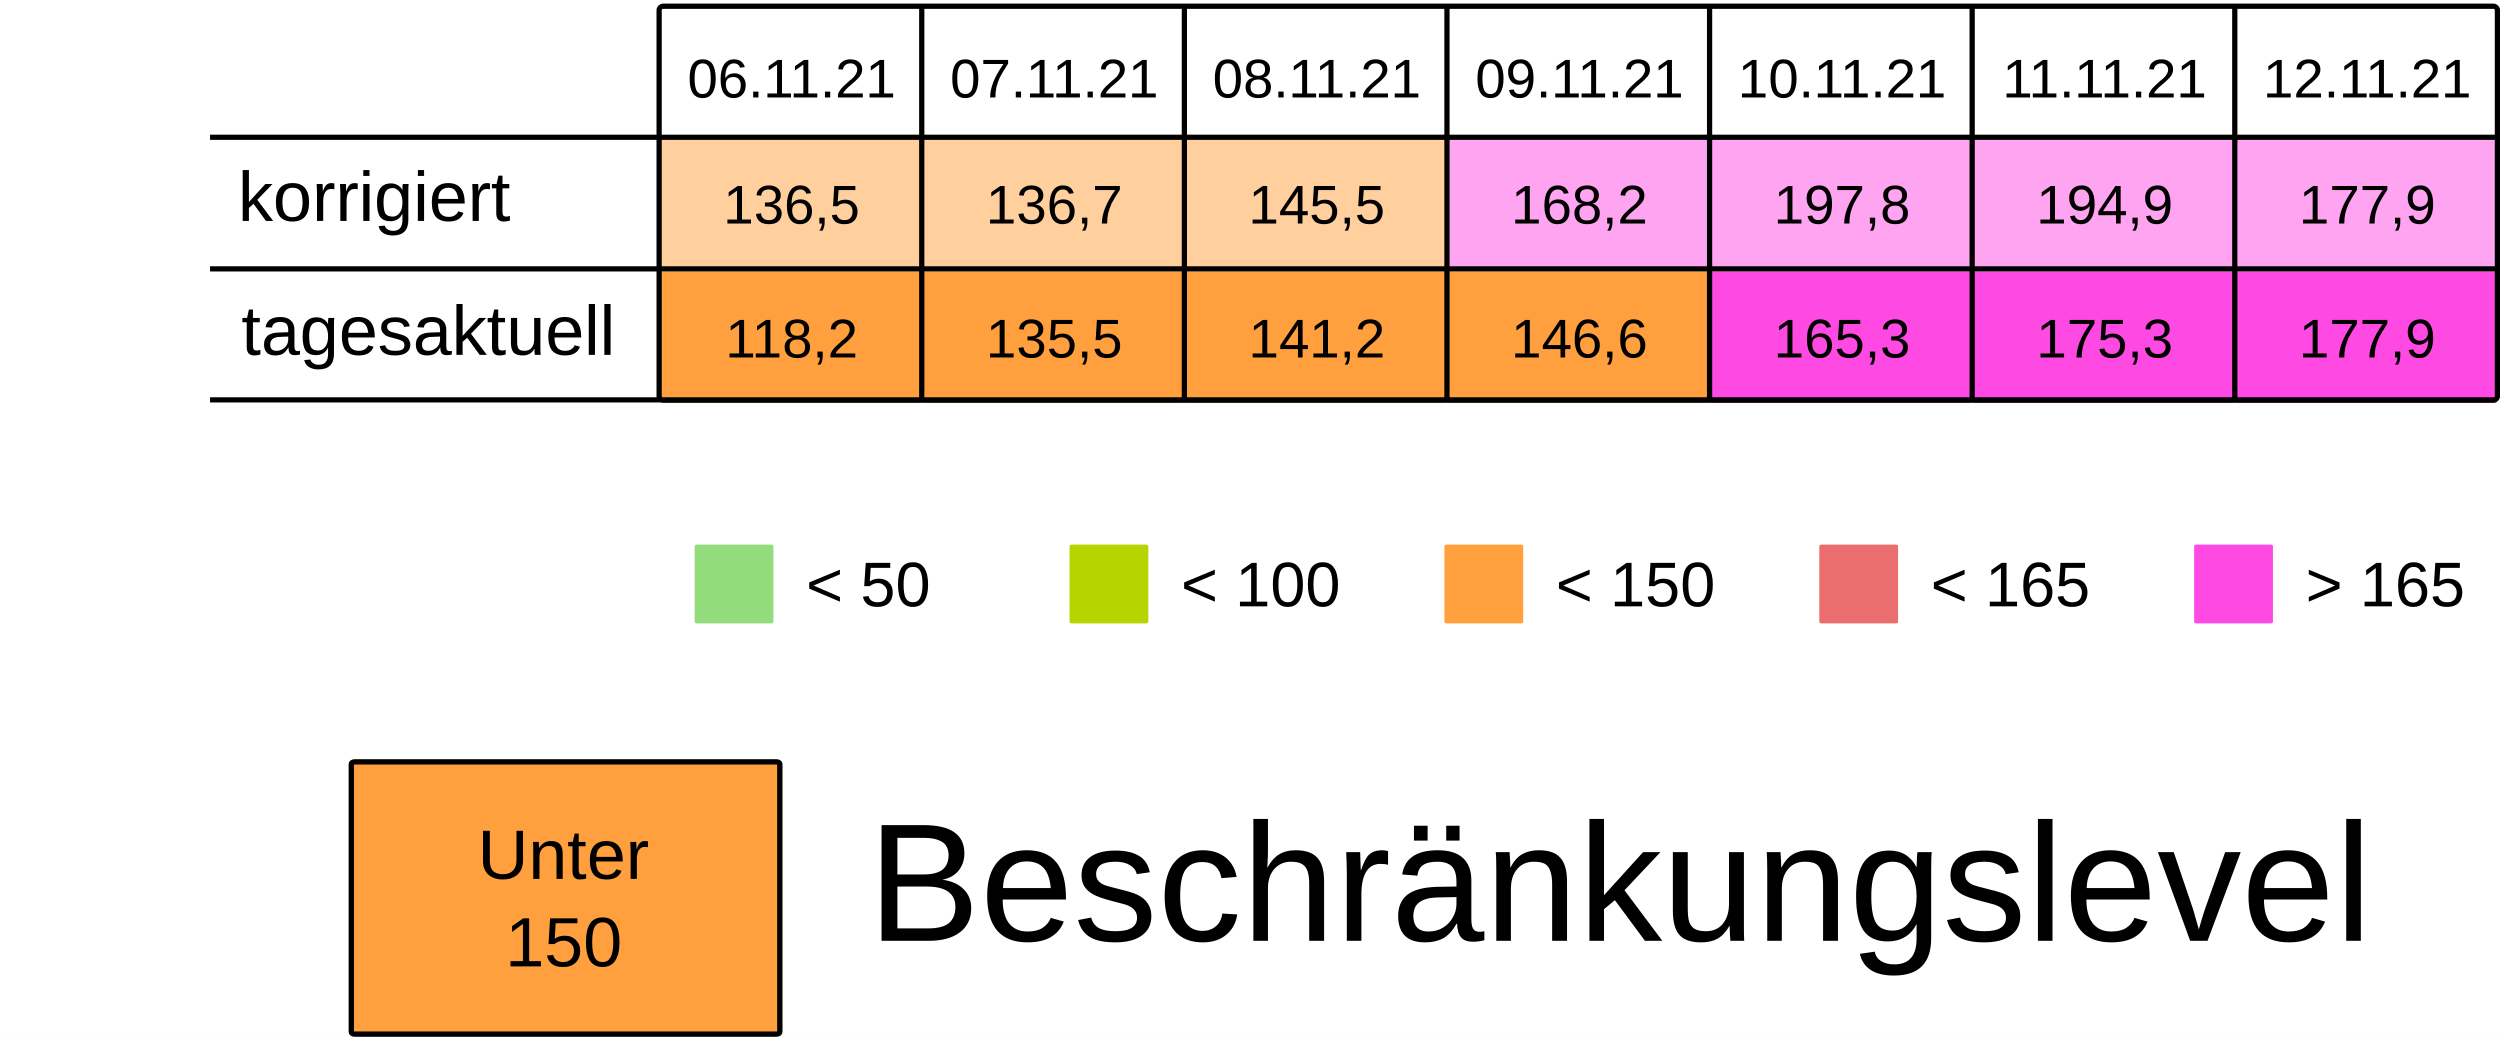
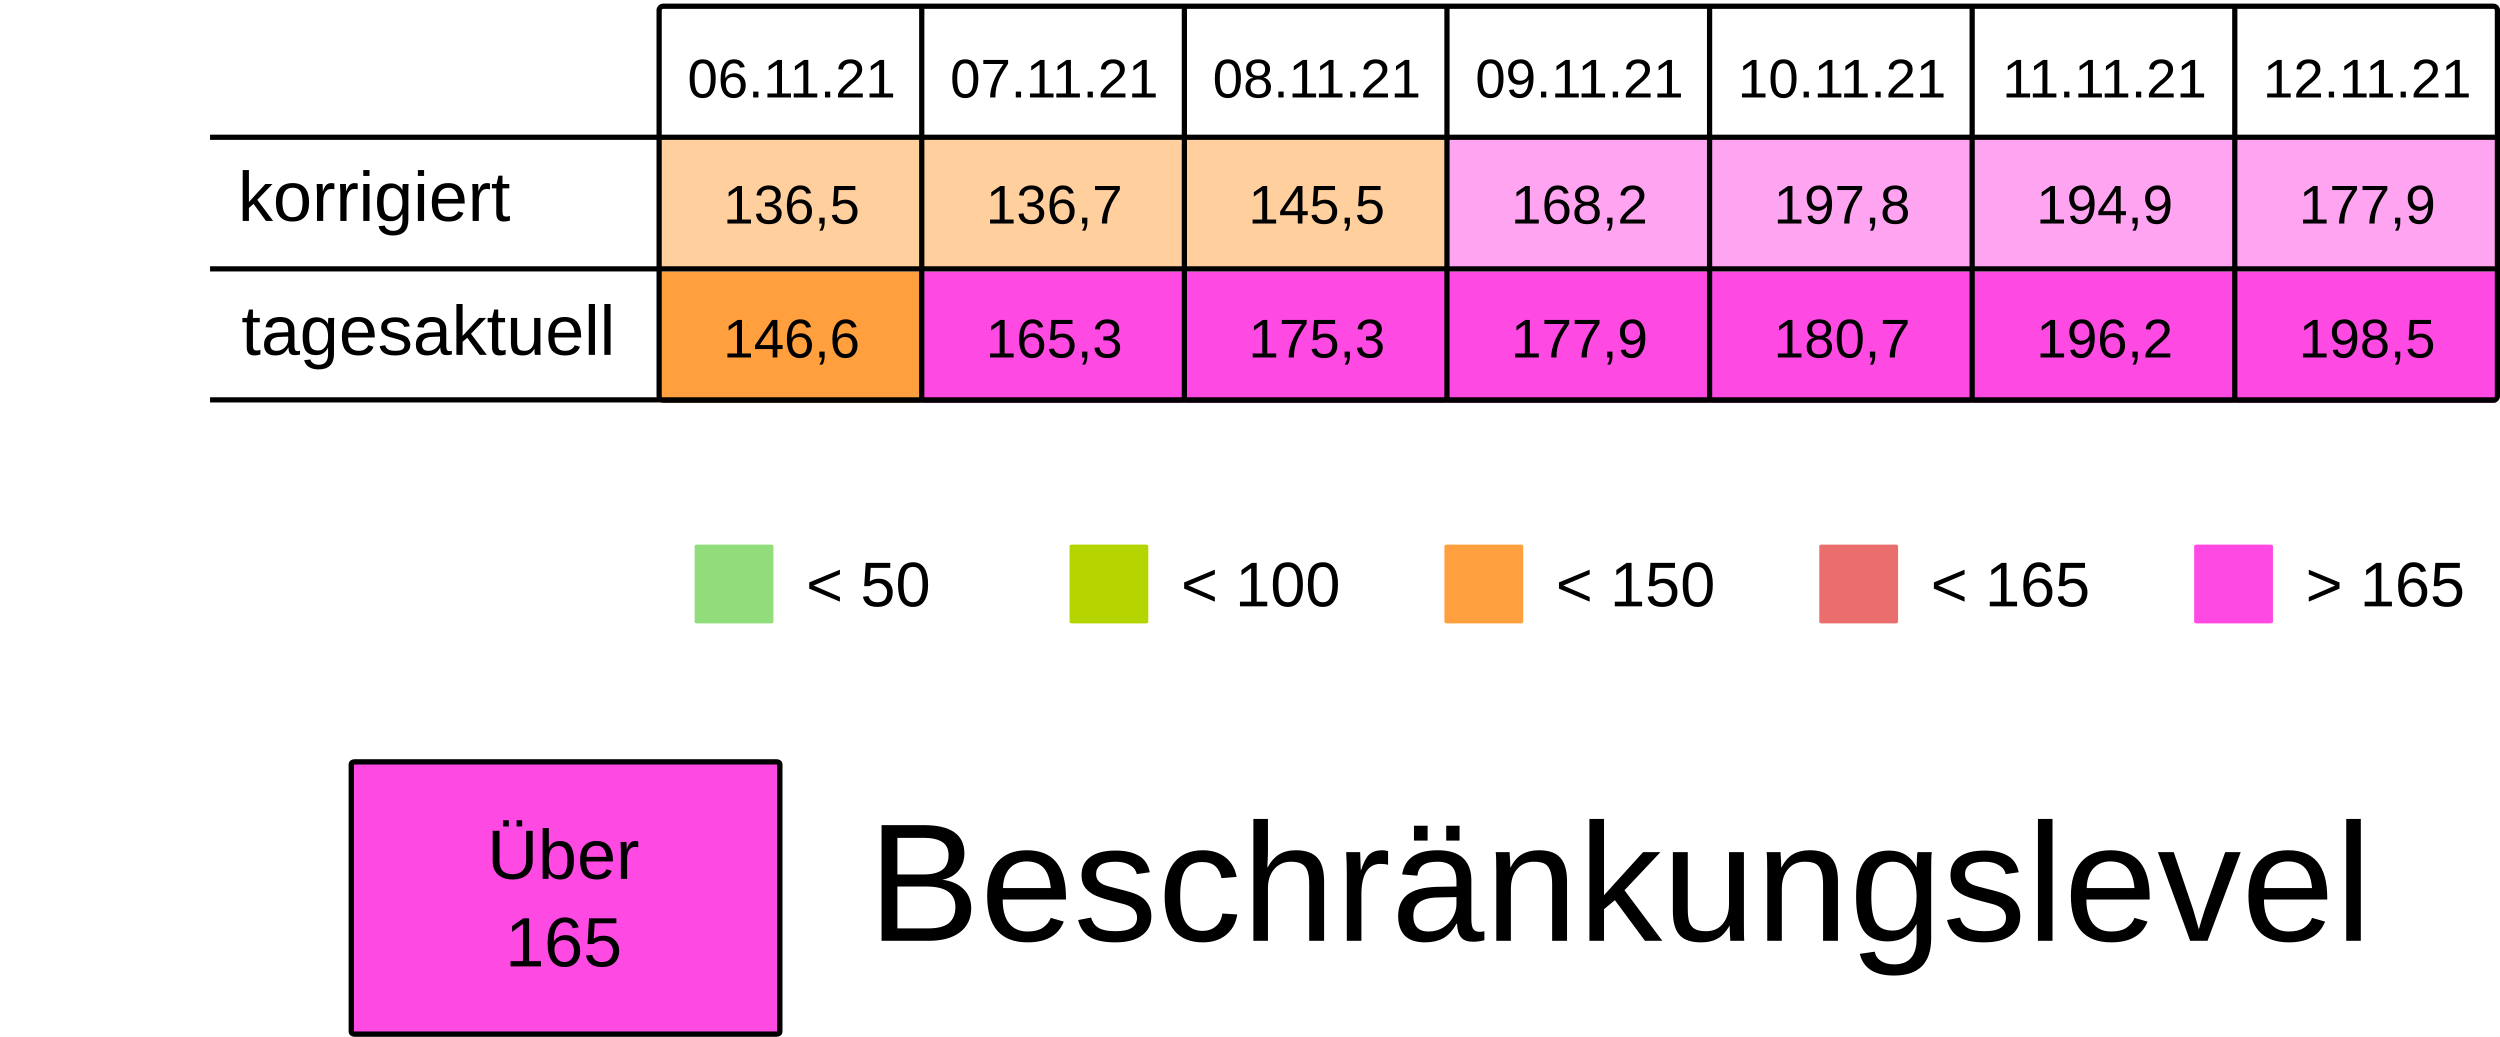
<svg xmlns="http://www.w3.org/2000/svg" viewBox="0 0 125.94 52.229" height="197.399" width="475.994">
  <rect width="100%" height="100%" x="-.001" fill="#fff" />
  <g transform="translate(-13.231 -25.355)">
    <rect ry=".106" rx=".169" y="32.284" x="46.434" height="6.615" width="13.229" fill="#ff9f3d7F" />
    <rect ry=".106" rx=".169" y="32.284" x="59.664" height="6.615" width="13.229" fill="#ff9f3d7F" />
    <rect ry=".106" rx=".169" y="32.284" x="72.893" height="6.615" width="13.229" fill="#ff9f3d7F" />
    <rect ry=".106" rx=".169" y="32.284" x="86.122" height="6.615" width="13.229" fill="#FF49E37F" />
    <rect ry=".106" rx=".169" y="32.284" x="99.351" height="6.615" width="13.229" fill="#FF49E37F" />
    <rect ry=".106" rx=".169" y="32.284" x="112.58" height="6.615" width="13.229" fill="#FF49E37F" />
    <rect ry=".106" rx=".169" y="32.284" x="125.809" height="6.615" width="13.229" fill="#FF49E37F" />
    <text y="30.266" x="53.113" style="line-height:125%;-inkscape-font-specification:Arial;text-align:center" font-weight="400" font-size="2.749" letter-spacing="0" word-spacing="0" font-family="Arial" text-anchor="middle" stroke-width=".064">
      <tspan style="text-align:center" y="30.266" x="53.113">06.11.21</tspan>
    </text>
    <text y="30.266" x="66.342" style="line-height:125%;-inkscape-font-specification:Arial;text-align:center" font-weight="400" font-size="2.749" letter-spacing="0" word-spacing="0" font-family="Arial" text-anchor="middle" stroke-width=".064">
      <tspan style="text-align:center" y="30.266" x="66.342">07.11.21</tspan>
    </text>
    <text y="30.266" x="79.571" style="line-height:125%;-inkscape-font-specification:Arial;text-align:center" font-weight="400" font-size="2.749" letter-spacing="0" word-spacing="0" font-family="Arial" text-anchor="middle" stroke-width=".064">
      <tspan style="text-align:center" y="30.266" x="79.571">08.11.21</tspan>
    </text>
    <text y="30.266" x="92.8" style="line-height:125%;-inkscape-font-specification:Arial;text-align:center" font-weight="400" font-size="2.749" letter-spacing="0" word-spacing="0" font-family="Arial" text-anchor="middle" stroke-width=".064">
      <tspan style="text-align:center" y="30.266" x="92.8">09.11.21</tspan>
    </text>
    <text y="30.266" x="106.029" style="line-height:125%;-inkscape-font-specification:Arial;text-align:center" font-weight="400" font-size="2.749" letter-spacing="0" word-spacing="0" font-family="Arial" text-anchor="middle" stroke-width=".064">
      <tspan style="text-align:center" y="30.266" x="106.029">10.11.21</tspan>
    </text>
    <text y="30.266" x="119.258" style="line-height:125%;-inkscape-font-specification:Arial;text-align:center" font-weight="400" font-size="2.749" letter-spacing="0" word-spacing="0" font-family="Arial" text-anchor="middle" stroke-width=".064">
      <tspan style="text-align:center" y="30.266" x="119.258">11.11.21</tspan>
    </text>
    <text y="30.266" x="132.488" style="line-height:125%;-inkscape-font-specification:Arial;text-align:center" font-weight="400" font-size="2.749" letter-spacing="0" word-spacing="0" font-family="Arial" text-anchor="middle" stroke-width=".064">
      <tspan style="text-align:center" y="30.266" x="132.488">12.11.21</tspan>
    </text>
    <text y="36.616" x="53.113" style="line-height:125%;-inkscape-font-specification:Arial;text-align:center" font-weight="400" font-size="2.749" letter-spacing="0" word-spacing="0" font-family="Arial" text-anchor="middle" stroke-width=".064">
      <tspan style="text-align:center" y="36.616" x="53.113">136,5</tspan>
    </text>
    <text y="36.616" x="66.342" style="line-height:125%;-inkscape-font-specification:Arial;text-align:center" font-weight="400" font-size="2.749" letter-spacing="0" word-spacing="0" font-family="Arial" text-anchor="middle" stroke-width=".064">
      <tspan style="text-align:center" y="36.616" x="66.342">136,7</tspan>
    </text>
    <text y="36.616" x="79.571" style="line-height:125%;-inkscape-font-specification:Arial;text-align:center" font-weight="400" font-size="2.749" letter-spacing="0" word-spacing="0" font-family="Arial" text-anchor="middle" stroke-width=".064">
      <tspan style="text-align:center" y="36.616" x="79.571">145,5</tspan>
    </text>
    <text y="36.616" x="92.8" style="line-height:125%;-inkscape-font-specification:Arial;text-align:center" font-weight="400" font-size="2.749" letter-spacing="0" word-spacing="0" font-family="Arial" text-anchor="middle" stroke-width=".064">
      <tspan style="text-align:center" y="36.616" x="92.8">168,2</tspan>
    </text>
    <text y="36.616" x="106.029" style="line-height:125%;-inkscape-font-specification:Arial;text-align:center" font-weight="400" font-size="2.749" letter-spacing="0" word-spacing="0" font-family="Arial" text-anchor="middle" stroke-width=".064">
      <tspan style="text-align:center" y="36.616" x="106.029">197,8</tspan>
    </text>
    <text y="36.616" x="119.258" style="line-height:125%;-inkscape-font-specification:Arial;text-align:center" font-weight="400" font-size="2.749" letter-spacing="0" word-spacing="0" font-family="Arial" text-anchor="middle" stroke-width=".064">
      <tspan style="text-align:center" y="36.616" x="119.258">194,9</tspan>
    </text>
    <text y="36.616" x="132.488" style="line-height:125%;-inkscape-font-specification:Arial;text-align:center" font-weight="400" font-size="2.749" letter-spacing="0" word-spacing="0" font-family="Arial" text-anchor="middle" stroke-width=".064">
      <tspan style="text-align:center" y="36.616" x="132.488">177,9</tspan>
    </text>
    <rect ry=".071" rx=".12" y="52.79" x="48.224" height="3.969" width="3.969" fill="#92dc7c" />
    <text y="55.896" x="53.84" style="line-height:125%;-inkscape-font-specification:Arial" font-weight="400" font-size="3.175" letter-spacing="0" word-spacing="0" font-family="Arial" stroke-width=".265">
      <tspan y="55.896" x="53.84">&lt; 50</tspan>
    </text>
    <rect ry=".071" rx=".12" y="52.79" x="67.11" height="3.969" width="3.969" fill="#B5D400" />
    <text y="55.896" x="72.726" style="line-height:125%;-inkscape-font-specification:Arial" font-weight="400" font-size="3.175" letter-spacing="0" word-spacing="0" font-family="Arial" stroke-width=".265">
      <tspan y="55.896" x="72.726">&lt; 100</tspan>
    </text>
    <rect ry=".071" rx=".12" y="52.79" x="104.88" height="3.969" width="3.969" fill="#ea6e6e" />
    <text y="55.896" x="110.496" style="line-height:125%;-inkscape-font-specification:Arial" font-weight="400" font-size="3.175" letter-spacing="0" word-spacing="0" font-family="Arial" stroke-width=".265">
      <tspan y="55.896" x="110.496">&lt; 165</tspan>
    </text>
    <rect ry=".071" rx=".12" y="52.79" x="123.765" height="3.969" width="3.969" fill="#FF49E3" />
    <text y="55.896" x="129.381" style="line-height:125%;-inkscape-font-specification:Arial" font-weight="400" font-size="3.175" letter-spacing="0" word-spacing="0" font-family="Arial" stroke-width=".265">
      <tspan y="55.896" x="129.381">&gt; 165</tspan>
    </text>
    <rect ry=".071" rx=".12" y="52.79" x="85.995" height="3.969" width="3.969" fill="#ff9f3d" />
    <text y="55.896" x="91.61" style="line-height:125%;-inkscape-font-specification:Arial" font-weight="400" font-size="3.175" letter-spacing="0" word-spacing="0" font-family="Arial" stroke-width=".265">
      <tspan y="55.896" x="91.61">&lt; 150</tspan>
    </text>
    <rect ry=".106" rx=".169" y="39.031" x="46.435" height="6.615" width="13.229" fill="#ff9f3d" />
-     <rect ry=".106" rx=".169" y="39.031" x="59.665" height="6.615" width="13.229" fill="#ff9f3d" />
-     <rect ry=".106" rx=".169" y="39.031" x="72.894" height="6.615" width="13.229" fill="#ff9f3d" />
-     <rect ry=".106" rx=".169" y="39.031" x="86.123" height="6.615" width="13.229" fill="#ff9f3d" />
+     <rect ry=".106" rx=".169" y="39.031" x="59.665" height="6.615" width="13.229" fill="#FF49E3" />
+     <rect ry=".106" rx=".169" y="39.031" x="72.894" height="6.615" width="13.229" fill="#FF49E3" />
+     <rect ry=".106" rx=".169" y="39.031" x="86.123" height="6.615" width="13.229" fill="#FF49E3" />
    <rect ry=".106" rx=".169" y="39.031" x="99.352" height="6.615" width="13.229" fill="#FF49E3" />
    <rect ry=".106" rx=".169" y="39.031" x="112.581" height="6.615" width="13.229" fill="#FF49E3" />
    <rect ry=".106" rx=".169" y="39.031" x="125.81" height="6.615" width="13.229" fill="#FF49E3" />
    <text y="43.363" x="53.114" style="line-height:125%;-inkscape-font-specification:Arial;text-align:center" font-weight="400" font-size="2.749" letter-spacing="0" word-spacing="0" font-family="Arial" text-anchor="middle" stroke-width=".064">
-       <tspan style="text-align:center" y="43.363" x="53.114">118,2</tspan>
+       <tspan style="text-align:center" y="43.363" x="53.114">146,6</tspan>
    </text>
    <text y="43.363" x="66.343" style="line-height:125%;-inkscape-font-specification:Arial;text-align:center" font-weight="400" font-size="2.749" letter-spacing="0" word-spacing="0" font-family="Arial" text-anchor="middle" stroke-width=".064">
-       <tspan style="text-align:center" y="43.363" x="66.343">135,5</tspan>
+       <tspan style="text-align:center" y="43.363" x="66.343">165,3</tspan>
    </text>
    <text y="43.363" x="79.572" style="line-height:125%;-inkscape-font-specification:Arial;text-align:center" font-weight="400" font-size="2.749" letter-spacing="0" word-spacing="0" font-family="Arial" text-anchor="middle" stroke-width=".064">
-       <tspan style="text-align:center" y="43.363" x="79.572">141,2</tspan>
+       <tspan style="text-align:center" y="43.363" x="79.572">175,3</tspan>
    </text>
    <text y="43.363" x="92.801" style="line-height:125%;-inkscape-font-specification:Arial;text-align:center" font-weight="400" font-size="2.749" letter-spacing="0" word-spacing="0" font-family="Arial" text-anchor="middle" stroke-width=".064">
-       <tspan style="text-align:center" y="43.363" x="92.801">146,6</tspan>
+       <tspan style="text-align:center" y="43.363" x="92.801">177,9</tspan>
    </text>
    <text y="43.363" x="106.03" style="line-height:125%;-inkscape-font-specification:Arial;text-align:center" font-weight="400" font-size="2.749" letter-spacing="0" word-spacing="0" font-family="Arial" text-anchor="middle" stroke-width=".064">
-       <tspan style="text-align:center" y="43.363" x="106.03">165,3</tspan>
+       <tspan style="text-align:center" y="43.363" x="106.03">180,7</tspan>
    </text>
    <text y="43.363" x="119.259" style="line-height:125%;-inkscape-font-specification:Arial;text-align:center" font-weight="400" font-size="2.749" letter-spacing="0" word-spacing="0" font-family="Arial" text-anchor="middle" stroke-width=".064">
-       <tspan style="text-align:center" y="43.363" x="119.259">175,3</tspan>
+       <tspan style="text-align:center" y="43.363" x="119.259">196,2</tspan>
    </text>
    <text y="43.363" x="132.489" style="line-height:125%;-inkscape-font-specification:Arial;text-align:center" font-weight="400" font-size="2.749" letter-spacing="0" word-spacing="0" font-family="Arial" text-anchor="middle" stroke-width=".064">
-       <tspan style="text-align:center" y="43.363" x="132.489">177,9</tspan>
+       <tspan style="text-align:center" y="43.363" x="132.489">198,5</tspan>
    </text>
    <text style="line-height:125%;-inkscape-font-specification:Arial" x="25.224" y="36.483" font-weight="400" font-size="3.528" font-family="Arial" letter-spacing="0" word-spacing="0" stroke-width=".265">
      <tspan x="25.224" y="36.483">korrigiert</tspan>
    </text>
    <text style="line-height:125%;-inkscape-font-specification:Arial" x="25.396" y="43.23" font-weight="400" font-size="3.528" font-family="Arial" letter-spacing="0" word-spacing="0" stroke-width=".265">
      <tspan x="25.396" y="43.23">tagesaktuell</tspan>
    </text>
    <path d="M59.665 25.802v19.844zm13.23 0v19.844zm13.228 0v19.844zm13.23 0v19.844zm13.228 0v19.844zm13.23 0v19.844zM23.812 32.27h115.096zm0 6.629h115.096zm0 6.6h115.096zm22.823-19.83h92.206c.11 0 .2.09.2.2v19.445a.2.2 0 01-.2.2H46.635a.2.2 0 01-.2-.2V25.869c0-.11.089-.2.2-.2z" fill="none" stroke="#000" stroke-width=".264" />
-     <rect ry=".108" rx=".169" y="63.735" x="30.927" height="13.715" width="21.588" fill="#ff9f3d" stroke-miterlimit="0" stroke="#000" stroke-width=".269" />
+     <rect ry=".108" rx=".169" y="63.735" x="30.927" height="13.715" width="21.588" fill="#FF49E3" stroke-miterlimit="0" stroke="#000" stroke-width=".269" />
    <text y="69.629" x="41.626" style="line-height:125%;-inkscape-font-specification:Arial;text-align:center" font-weight="400" font-size="3.528" letter-spacing="0" word-spacing="0" font-family="Arial" text-anchor="middle" stroke-width=".265">
-       <tspan style="text-align:center" y="69.629" x="42.1">Unter</tspan>
-       <tspan style="text-align:center" y="74.038" x="41.626">150</tspan>
+       <tspan style="text-align:center" y="69.629" x="42.1">Über</tspan>
+       <tspan style="text-align:center" y="74.038" x="41.626">165</tspan>
    </text>
    <text style="line-height:125%;-inkscape-font-specification:Arial" x="56.955" y="72.75" font-weight="400" font-size="8.467" font-family="Arial" letter-spacing="0" word-spacing="0" stroke-width=".265">
      <tspan x="56.955" y="72.75">Beschränkungslevel</tspan>
    </text>
  </g>
</svg>
